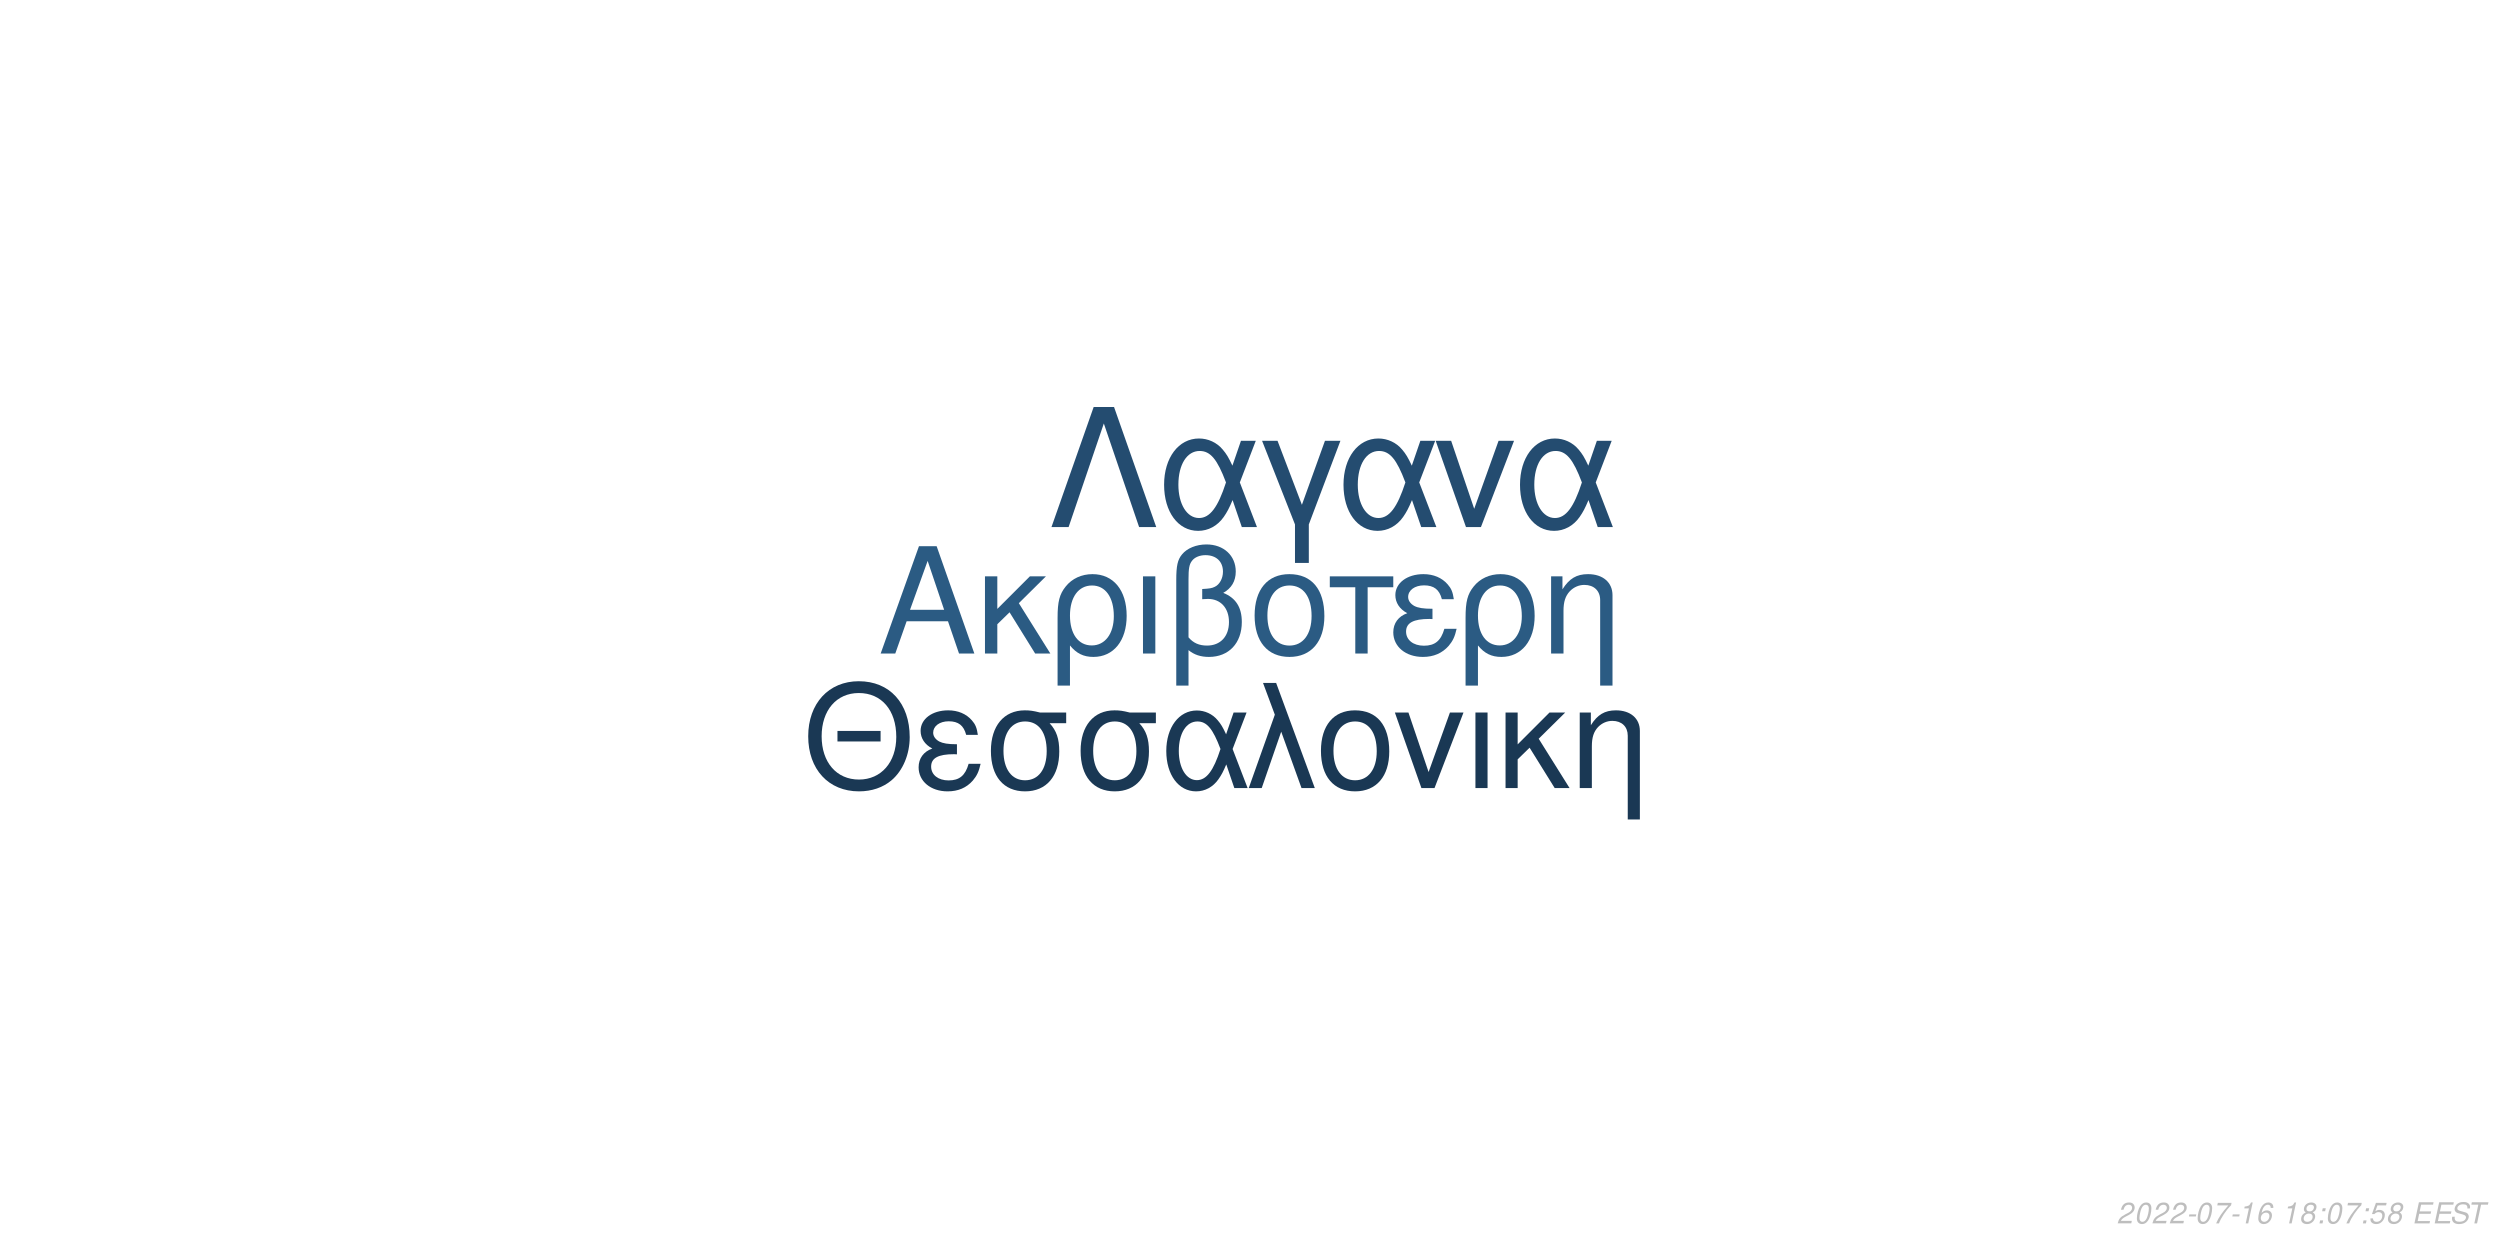
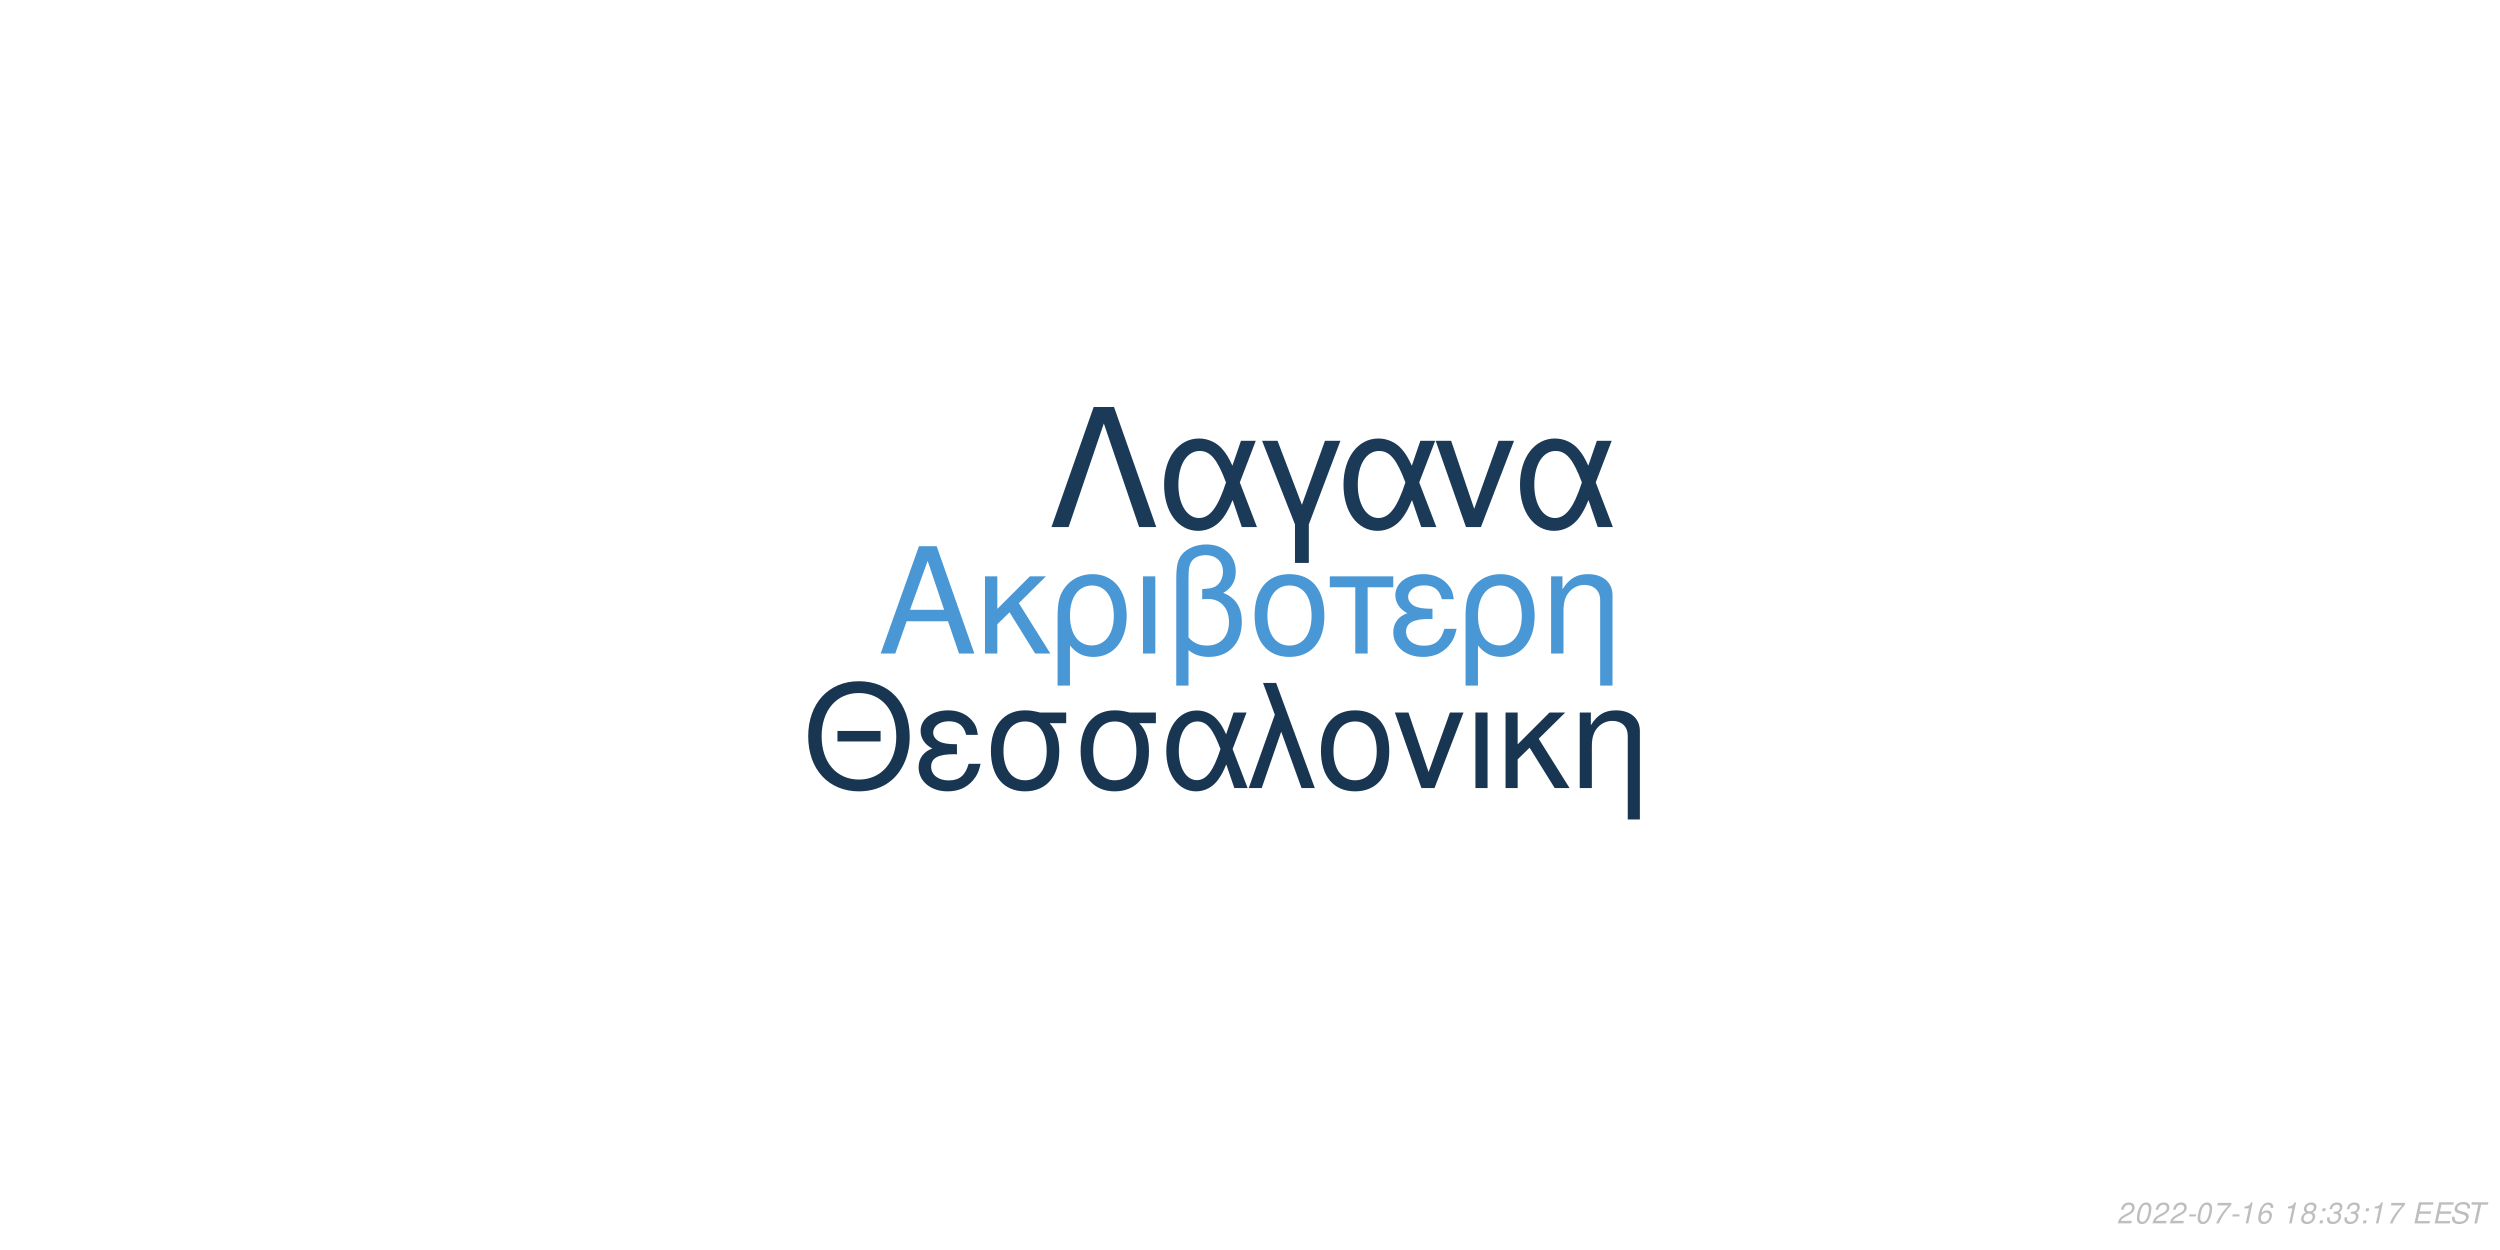
<svg xmlns="http://www.w3.org/2000/svg" xmlns:xlink="http://www.w3.org/1999/xlink" width="864pt" height="432pt" viewBox="0 0 864 432" version="1.1">
  <defs>
    <g>
      <symbol overflow="visible" id="glyph0-0">
        <path style="stroke:none;" d="" />
      </symbol>
      <symbol overflow="visible" id="glyph0-1">
        <path style="stroke:none;" d="M 24.125 -11.141 L 27.938 0 L 33.234 0 L 20.203 -37.094 L 14.094 -37.094 L 0.859 0 L 5.906 0 L 9.828 -11.141 Z M 22.797 -15.109 L 11 -15.109 L 17.094 -32.016 Z M 22.797 -15.109 " />
      </symbol>
      <symbol overflow="visible" id="glyph0-2">
        <path style="stroke:none;" d="M 7.172 -15.422 L 7.172 -26.672 L 2.906 -26.672 L 2.906 0 L 7.172 0 L 7.172 -10.125 L 11.406 -14.25 L 20.25 0 L 25.5 0 L 14.609 -17.406 L 23.969 -26.672 L 18.422 -26.672 Z M 7.172 -15.422 " />
      </symbol>
      <symbol overflow="visible" id="glyph0-3">
        <path style="stroke:none;" d="M 3 11.094 L 7.281 11.094 L 7.281 -2.797 C 9.516 -0.047 11.953 1.172 15.375 1.172 C 22.344 1.172 26.875 -4.422 26.875 -13.031 C 26.875 -21.891 22.297 -27.438 15.062 -27.438 C 11.297 -27.438 7.984 -25.906 5.797 -23.156 C 3.672 -20.516 3 -17.969 3 -12.359 Z M 14.906 -23.516 C 19.547 -23.516 22.438 -19.438 22.438 -12.922 C 22.438 -6.812 19.391 -2.797 14.812 -2.797 C 10.172 -2.797 7.281 -6.766 7.281 -13.125 C 7.281 -19.484 10.234 -23.516 14.906 -23.516 Z M 14.906 -23.516 " />
      </symbol>
      <symbol overflow="visible" id="glyph0-4">
        <path style="stroke:none;" d="M 3.516 0 L 7.781 0 L 7.781 -26.672 L 3.516 -26.672 Z M 3.516 0 " />
      </symbol>
      <symbol overflow="visible" id="glyph0-5">
        <path style="stroke:none;" d="M 4.016 11.094 L 8.25 11.094 L 8.25 -1.172 C 10.172 0.406 12.422 1.172 15.312 1.172 C 22.188 1.172 26.672 -3.609 26.672 -10.891 C 26.672 -15.984 24.578 -19.234 20.25 -20.969 C 23.109 -22.547 24.578 -25.031 24.578 -28.344 C 24.578 -33.844 20.406 -37.703 14.453 -37.703 C 10.938 -37.703 7.734 -36.391 6 -34.25 C 4.484 -32.422 4.016 -30.328 4.016 -25.391 Z M 8.25 -25.656 C 8.25 -29.359 8.5 -30.844 9.469 -32.062 C 10.375 -33.281 12.156 -34 14.094 -34 C 17.812 -34 20.156 -31.812 20.156 -28.297 C 20.156 -25.953 18.984 -23.812 17.297 -23.047 C 16.281 -22.547 15.469 -22.438 12.984 -22.297 L 12.984 -18.781 C 13.734 -18.828 14.344 -18.875 14.969 -18.875 C 19.344 -18.875 22.234 -15.719 22.234 -10.891 C 22.234 -5.906 19.281 -2.75 14.656 -2.75 C 11.953 -2.75 9.922 -3.609 8.25 -5.594 Z M 8.25 -25.656 " />
      </symbol>
      <symbol overflow="visible" id="glyph0-6">
        <path style="stroke:none;" d="M 14.094 -27.438 C 6.562 -27.438 2.094 -22.094 2.094 -13.125 C 2.094 -4.125 6.562 1.172 14.141 1.172 C 21.672 1.172 26.203 -4.172 26.203 -12.922 C 26.203 -22.188 21.828 -27.438 14.094 -27.438 Z M 14.141 -23.516 C 18.938 -23.516 21.781 -19.594 21.781 -12.984 C 21.781 -6.672 18.828 -2.75 14.141 -2.75 C 9.422 -2.75 6.516 -6.672 6.516 -13.125 C 6.516 -19.594 9.422 -23.516 14.141 -23.516 Z M 14.141 -23.516 " />
      </symbol>
      <symbol overflow="visible" id="glyph0-7">
        <path style="stroke:none;" d="M 7.891 0 L 12.156 0 L 12.156 -22.906 L 21.016 -22.906 L 21.016 -26.672 L -0.922 -26.672 L -0.922 -22.906 L 7.891 -22.906 Z M 7.891 0 " />
      </symbol>
      <symbol overflow="visible" id="glyph0-8">
        <path style="stroke:none;" d="M 14.562 -15.469 C 11.344 -15.469 9.562 -15.781 8.297 -16.438 C 6.922 -17.203 6.156 -18.328 6.156 -19.547 C 6.156 -21.891 8.453 -23.562 11.656 -23.562 C 15.062 -23.562 16.953 -22.094 17.812 -18.781 L 21.938 -18.781 C 21.578 -21.266 21.062 -22.5 19.797 -23.922 C 17.812 -26.203 14.906 -27.438 11.453 -27.438 C 5.797 -27.438 1.734 -24.375 1.734 -20.203 C 1.734 -17.609 3.156 -15.375 5.859 -13.938 C 2.797 -12.875 1.016 -10.484 1.016 -7.328 C 1.016 -2.391 5.297 1.172 11.25 1.172 C 14.969 1.172 17.906 -0.109 20.156 -2.641 C 21.578 -4.328 22.297 -5.797 22.906 -8.547 L 18.672 -8.547 C 17.5 -4.422 15.422 -2.703 11.609 -2.703 C 7.938 -2.703 5.438 -4.688 5.438 -7.578 C 5.438 -10.578 7.938 -11.953 13.484 -11.953 C 13.641 -11.953 14.094 -11.953 14.562 -11.906 Z M 14.562 -15.469 " />
      </symbol>
      <symbol overflow="visible" id="glyph0-9">
        <path style="stroke:none;" d="M 3.562 -26.672 L 3.562 0 L 7.844 0 L 7.844 -14.703 C 7.844 -17.906 8.5 -19.891 10.031 -21.531 C 11.406 -22.953 13.188 -23.719 15.062 -23.719 C 18.375 -23.719 20.516 -21.672 20.516 -18.469 L 20.516 11.094 L 24.781 11.094 L 24.781 -20.156 C 24.781 -24.578 21.469 -27.438 16.328 -27.438 C 12.359 -27.438 9.828 -25.906 7.484 -22.188 L 7.484 -26.672 Z M 3.562 -26.672 " />
      </symbol>
      <symbol overflow="visible" id="glyph1-0">
        <path style="stroke:none;" d="" />
      </symbol>
      <symbol overflow="visible" id="glyph1-1">
        <path style="stroke:none;" d="M 26.859 -19.734 L 11.953 -19.734 L 11.953 -16.094 L 26.859 -16.094 Z M 19.328 -36.922 C 8.922 -36.922 1.844 -29.25 1.844 -17.891 C 1.844 -6.484 8.875 1.141 19.391 1.141 C 23.812 1.141 27.703 -0.203 30.641 -2.688 C 34.578 -6.031 36.922 -11.656 36.922 -17.594 C 36.922 -29.297 30 -36.922 19.328 -36.922 Z M 19.328 -32.844 C 27.203 -32.844 32.281 -26.906 32.281 -17.688 C 32.281 -8.922 27.062 -2.938 19.391 -2.938 C 11.609 -2.938 6.484 -8.922 6.484 -17.891 C 6.484 -26.859 11.609 -32.844 19.328 -32.844 Z M 19.328 -32.844 " />
      </symbol>
      <symbol overflow="visible" id="glyph1-2">
        <path style="stroke:none;" d="M 14.25 -15.141 C 11.109 -15.141 9.375 -15.453 8.125 -16.094 C 6.781 -16.844 6.031 -17.938 6.031 -19.141 C 6.031 -21.422 8.266 -23.078 11.406 -23.078 C 14.75 -23.078 16.594 -21.625 17.438 -18.391 L 21.469 -18.391 C 21.125 -20.828 20.625 -22.031 19.391 -23.422 C 17.438 -25.656 14.594 -26.859 11.219 -26.859 C 5.688 -26.859 1.688 -23.875 1.688 -19.781 C 1.688 -17.234 3.094 -15.047 5.734 -13.656 C 2.734 -12.609 1 -10.266 1 -7.172 C 1 -2.344 5.188 1.141 11.016 1.141 C 14.656 1.141 17.547 -0.094 19.734 -2.594 C 21.125 -4.234 21.828 -5.688 22.422 -8.375 L 18.281 -8.375 C 17.141 -4.328 15.094 -2.641 11.359 -2.641 C 7.766 -2.641 5.328 -4.578 5.328 -7.422 C 5.328 -10.359 7.766 -11.703 13.203 -11.703 C 13.359 -11.703 13.797 -11.703 14.25 -11.656 Z M 14.25 -15.141 " />
      </symbol>
      <symbol overflow="visible" id="glyph1-3">
        <path style="stroke:none;" d="M 29 -26.109 L 19.938 -26.109 C 17.594 -26.703 16.438 -26.859 14.703 -26.859 C 7.469 -26.859 2.984 -21.469 2.984 -12.859 C 2.984 -4.031 7.375 1.141 14.797 1.141 C 22.172 1.141 26.609 -4.078 26.609 -12.656 C 26.609 -17.047 25.656 -19.828 23.266 -22.422 L 29 -22.422 Z M 14.797 -23.016 C 19.531 -23.016 22.266 -19.234 22.266 -12.75 C 22.266 -6.531 19.438 -2.688 14.797 -2.688 C 10.172 -2.688 7.328 -6.531 7.328 -12.859 C 7.328 -19.188 10.172 -23.016 14.797 -23.016 Z M 14.797 -23.016 " />
      </symbol>
      <symbol overflow="visible" id="glyph1-4">
        <path style="stroke:none;" d="M 29.344 -26.109 L 24.859 -26.109 L 22.266 -18.578 C 21.125 -21.031 20.484 -22.125 19.328 -23.469 C 17.547 -25.609 14.906 -26.812 12.156 -26.812 C 5.984 -26.812 1.594 -20.984 1.594 -12.812 C 1.594 -4.578 5.828 1.141 11.906 1.141 C 14.953 1.141 17.734 -0.344 19.625 -3.047 C 20.672 -4.531 21.281 -5.688 22.328 -8.172 L 25.109 0 L 29.703 0 L 24.516 -13.5 Z M 20.328 -13.5 C 17.891 -5.922 15.453 -2.734 12.156 -2.734 C 8.516 -2.734 5.922 -6.922 5.922 -12.812 C 5.922 -18.938 8.516 -23.016 12.359 -23.016 C 15.594 -23.016 17.688 -20.531 20.328 -13.5 Z M 20.328 -13.5 " />
      </symbol>
      <symbol overflow="visible" id="glyph1-5">
        <path style="stroke:none;" d="M 1.094 0 L 5.578 0 L 12.312 -19.484 L 19.328 0 L 23.922 0 L 10.562 -36.328 L 6.031 -36.328 L 10.109 -25.359 Z M 1.094 0 " />
      </symbol>
      <symbol overflow="visible" id="glyph1-6">
        <path style="stroke:none;" d="M 13.797 -26.859 C 6.422 -26.859 2.047 -21.625 2.047 -12.859 C 2.047 -4.031 6.422 1.141 13.859 1.141 C 21.234 1.141 25.656 -4.078 25.656 -12.656 C 25.656 -21.719 21.375 -26.859 13.797 -26.859 Z M 13.859 -23.016 C 18.531 -23.016 21.328 -19.188 21.328 -12.703 C 21.328 -6.531 18.438 -2.688 13.859 -2.688 C 9.219 -2.688 6.375 -6.531 6.375 -12.859 C 6.375 -19.188 9.219 -23.016 13.859 -23.016 Z M 13.859 -23.016 " />
      </symbol>
      <symbol overflow="visible" id="glyph1-7">
        <path style="stroke:none;" d="M 14.297 0 L 24.312 -26.109 L 19.625 -26.109 L 12.25 -5.531 L 5.281 -26.109 L 0.594 -26.109 L 9.766 0 Z M 14.297 0 " />
      </symbol>
      <symbol overflow="visible" id="glyph1-8">
        <path style="stroke:none;" d="M 3.438 0 L 7.625 0 L 7.625 -26.109 L 3.438 -26.109 Z M 3.438 0 " />
      </symbol>
      <symbol overflow="visible" id="glyph1-9">
        <path style="stroke:none;" d="M 7.031 -15.094 L 7.031 -26.109 L 2.844 -26.109 L 2.844 0 L 7.031 0 L 7.031 -9.922 L 11.156 -13.953 L 19.828 0 L 24.969 0 L 14.297 -17.047 L 23.469 -26.109 L 18.031 -26.109 Z M 7.031 -15.094 " />
      </symbol>
      <symbol overflow="visible" id="glyph1-10">
        <path style="stroke:none;" d="M 3.484 -26.109 L 3.484 0 L 7.672 0 L 7.672 -14.406 C 7.672 -17.547 8.328 -19.484 9.812 -21.078 C 11.156 -22.469 12.906 -23.219 14.75 -23.219 C 17.984 -23.219 20.078 -21.234 20.078 -18.094 L 20.078 10.859 L 24.266 10.859 L 24.266 -19.734 C 24.266 -24.062 21.031 -26.859 16 -26.859 C 12.109 -26.859 9.609 -25.359 7.328 -21.719 L 7.328 -26.109 Z M 3.484 -26.109 " />
      </symbol>
      <symbol overflow="visible" id="glyph2-0">
        <path style="stroke:none;" d="" />
      </symbol>
      <symbol overflow="visible" id="glyph2-1">
        <path style="stroke:none;" d="M 22.531 -41.484 L 15.484 -41.484 L 0.906 0 L 6.828 0 L 19 -35.797 L 31.188 0 L 37.109 0 Z M 22.531 -41.484 " />
      </symbol>
      <symbol overflow="visible" id="glyph2-2">
        <path style="stroke:none;" d="M 33.516 -29.812 L 28.391 -29.812 L 25.438 -21.219 C 24.125 -24.016 23.391 -25.266 22.078 -26.797 C 20.031 -29.25 17.016 -30.609 13.891 -30.609 C 6.828 -30.609 1.828 -23.953 1.828 -14.625 C 1.828 -5.234 6.656 1.312 13.594 1.312 C 17.078 1.312 20.266 -0.391 22.422 -3.469 C 23.609 -5.172 24.297 -6.484 25.5 -9.328 L 28.688 0 L 33.922 0 L 28 -15.422 Z M 23.219 -15.422 C 20.422 -6.766 17.641 -3.125 13.891 -3.125 C 9.734 -3.125 6.766 -7.906 6.766 -14.625 C 6.766 -21.625 9.734 -26.297 14.109 -26.297 C 17.812 -26.297 20.203 -23.453 23.219 -15.422 Z M 23.219 -15.422 " />
      </symbol>
      <symbol overflow="visible" id="glyph2-3">
        <path style="stroke:none;" d="M 12.062 12.406 L 16.844 12.406 L 16.844 -0.906 L 27.766 -29.812 L 22.422 -29.812 L 14.453 -7.688 L 6.031 -29.812 L 0.688 -29.812 L 12.062 -0.906 Z M 12.062 12.406 " />
      </symbol>
      <symbol overflow="visible" id="glyph2-4">
        <path style="stroke:none;" d="M 16.328 0 L 27.766 -29.812 L 22.422 -29.812 L 14 -6.312 L 6.031 -29.812 L 0.688 -29.812 L 11.156 0 Z M 16.328 0 " />
      </symbol>
      <symbol overflow="visible" id="glyph3-0">
        <path style="stroke:none;" d="" />
      </symbol>
      <symbol overflow="visible" id="glyph3-1">
        <path style="stroke:none;" d="M 5.234 -0.875 L 1.469 -0.875 C 1.641 -1.375 2.203 -1.891 3.109 -2.344 L 4.234 -2.938 C 5.562 -3.625 6.219 -4.469 6.219 -5.484 C 6.219 -5.938 6.062 -6.359 5.797 -6.656 C 5.469 -7.047 4.984 -7.234 4.312 -7.234 C 2.766 -7.234 1.891 -6.453 1.484 -4.734 L 2.375 -4.734 C 2.484 -5.188 2.609 -5.484 2.797 -5.75 C 3.094 -6.203 3.609 -6.453 4.188 -6.453 C 4.891 -6.453 5.344 -6.031 5.344 -5.375 C 5.344 -4.703 4.859 -4.094 4.016 -3.656 L 2.984 -3.125 C 1.234 -2.188 0.797 -1.656 0.344 -0.016 L 5.047 -0.016 Z M 5.234 -0.875 " />
      </symbol>
      <symbol overflow="visible" id="glyph3-2">
        <path style="stroke:none;" d="M 4.203 -7.234 C 3.375 -7.234 2.688 -6.812 2.125 -5.984 C 1.484 -5.047 0.984 -3.188 0.984 -1.734 C 0.984 -1.109 1.172 -0.562 1.484 -0.266 C 1.797 0.047 2.281 0.234 2.766 0.234 C 3.625 0.234 4.281 -0.156 4.859 -1.016 C 5.516 -1.953 6 -3.797 6 -5.266 C 6 -6.5 5.328 -7.234 4.203 -7.234 Z M 4.094 -6.453 C 4.734 -6.453 5.125 -5.984 5.125 -5.156 C 5.125 -4.203 4.781 -2.625 4.406 -1.812 C 3.984 -0.938 3.516 -0.547 2.875 -0.547 C 2.25 -0.547 1.875 -1.031 1.875 -1.828 C 1.875 -2.797 2.203 -4.344 2.594 -5.203 C 2.984 -6.047 3.453 -6.453 4.094 -6.453 Z M 4.094 -6.453 " />
      </symbol>
      <symbol overflow="visible" id="glyph3-3">
        <path style="stroke:none;" d="M 3.516 -3.125 L 1.125 -3.125 L 0.969 -2.406 L 3.359 -2.406 Z M 3.516 -3.125 " />
      </symbol>
      <symbol overflow="visible" id="glyph3-4">
        <path style="stroke:none;" d="M 6.703 -7.094 L 1.953 -7.094 L 1.766 -6.219 L 5.594 -6.219 C 3.344 -3.688 2.266 -2.109 1.375 0 L 2.344 0 C 3.031 -1.906 4.828 -4.594 6.547 -6.281 Z M 6.703 -7.094 " />
      </symbol>
      <symbol overflow="visible" id="glyph3-5">
        <path style="stroke:none;" d="M 3.703 -5.188 L 2.594 0 L 3.469 0 L 5.016 -7.234 L 4.438 -7.234 C 3.906 -6.156 3.688 -6.016 2.234 -5.812 L 2.109 -5.188 Z M 3.703 -5.188 " />
      </symbol>
      <symbol overflow="visible" id="glyph3-6">
        <path style="stroke:none;" d="M 6.125 -5.344 L 6.141 -5.625 C 6.141 -6.609 5.453 -7.234 4.391 -7.234 C 3.438 -7.234 2.641 -6.719 2.016 -5.703 C 1.422 -4.781 0.938 -2.953 0.938 -1.688 C 0.938 -0.516 1.688 0.234 2.859 0.234 C 3.703 0.234 4.438 -0.156 5 -0.875 C 5.406 -1.422 5.672 -2.156 5.672 -2.766 C 5.672 -3.812 4.969 -4.5 3.906 -4.5 C 3.234 -4.5 2.672 -4.234 2.094 -3.625 C 2.406 -5.375 3.234 -6.453 4.25 -6.453 C 4.703 -6.453 5.062 -6.234 5.172 -5.844 C 5.203 -5.719 5.234 -5.578 5.25 -5.344 Z M 3.656 -3.734 C 4.344 -3.734 4.797 -3.281 4.797 -2.625 C 4.797 -1.469 3.984 -0.547 2.984 -0.547 C 2.297 -0.547 1.812 -1.047 1.812 -1.766 C 1.812 -2.859 2.625 -3.734 3.656 -3.734 Z M 3.656 -3.734 " />
      </symbol>
      <symbol overflow="visible" id="glyph3-7">
        <path style="stroke:none;" d="" />
      </symbol>
      <symbol overflow="visible" id="glyph3-8">
        <path style="stroke:none;" d="M 4.766 -3.797 C 5.078 -3.969 5.234 -4.078 5.438 -4.234 C 5.812 -4.594 6.062 -5.172 6.062 -5.734 C 6.062 -6.625 5.344 -7.234 4.266 -7.234 C 2.812 -7.234 1.703 -6.219 1.703 -4.875 C 1.703 -4.406 1.875 -4.125 2.359 -3.812 C 1.297 -3.312 0.75 -2.516 0.75 -1.469 C 0.75 -0.438 1.547 0.234 2.812 0.234 C 3.656 0.234 4.359 -0.094 4.938 -0.734 C 5.359 -1.234 5.609 -1.859 5.609 -2.438 C 5.609 -3.047 5.312 -3.516 4.766 -3.797 Z M 4.109 -6.453 C 4.797 -6.453 5.188 -6.125 5.188 -5.578 C 5.188 -5.266 5.062 -4.922 4.859 -4.672 C 4.562 -4.312 4.188 -4.156 3.656 -4.156 C 2.984 -4.156 2.594 -4.453 2.594 -4.984 C 2.594 -5.859 3.203 -6.453 4.109 -6.453 Z M 3.453 -3.406 C 4.234 -3.406 4.734 -2.984 4.734 -2.312 C 4.734 -1.312 3.922 -0.547 2.875 -0.547 C 2.125 -0.547 1.625 -0.969 1.625 -1.625 C 1.625 -2.609 2.438 -3.406 3.453 -3.406 Z M 3.453 -3.406 " />
      </symbol>
      <symbol overflow="visible" id="glyph3-9">
        <path style="stroke:none;" d="M 2.359 -1.031 L 1.312 -1.031 L 1.094 0 L 2.141 0 Z M 3.266 -5.234 L 2.219 -5.234 L 2 -4.203 L 3.047 -4.203 Z M 3.266 -5.234 " />
      </symbol>
      <symbol overflow="visible" id="glyph3-10">
-         <path style="stroke:none;" d="M 6.297 -7.094 L 2.594 -7.094 L 1.234 -3.234 L 2.047 -3.234 C 2.656 -3.766 2.938 -3.906 3.531 -3.906 C 4.328 -3.906 4.797 -3.453 4.797 -2.688 C 4.797 -1.438 3.969 -0.547 2.828 -0.547 C 2.031 -0.547 1.609 -0.938 1.578 -1.734 L 0.703 -1.734 L 0.703 -1.516 C 0.703 -0.938 0.844 -0.547 1.188 -0.266 C 1.562 0.062 2.078 0.234 2.703 0.234 C 3.656 0.234 4.391 -0.156 4.984 -0.922 C 5.422 -1.5 5.672 -2.234 5.672 -2.953 C 5.672 -4 4.938 -4.672 3.812 -4.672 C 3.328 -4.672 2.906 -4.547 2.406 -4.234 L 3.109 -6.219 L 6.109 -6.219 Z M 6.297 -7.094 " />
+         <path style="stroke:none;" d="M 2.922 -3.312 C 3.125 -3.344 3.234 -3.344 3.375 -3.344 C 4.203 -3.344 4.688 -3 4.688 -2.406 C 4.688 -1.312 3.906 -0.547 2.781 -0.547 C 2.047 -0.547 1.594 -0.938 1.594 -1.562 C 1.594 -1.719 1.609 -1.844 1.656 -2.094 L 0.766 -2.094 C 0.734 -1.797 0.719 -1.641 0.719 -1.469 C 0.719 -0.375 1.406 0.234 2.641 0.234 C 3.547 0.234 4.297 -0.078 4.812 -0.656 C 5.266 -1.156 5.562 -1.875 5.562 -2.547 C 5.562 -3.125 5.344 -3.453 4.797 -3.734 C 5.641 -4.234 6.016 -4.844 6.016 -5.734 C 6.016 -6.656 5.312 -7.234 4.203 -7.234 C 3.375 -7.234 2.672 -6.938 2.188 -6.375 C 1.891 -6.031 1.703 -5.641 1.516 -4.906 L 2.391 -4.906 C 2.5 -5.359 2.594 -5.594 2.734 -5.812 C 3.047 -6.234 3.516 -6.453 4.078 -6.453 C 4.734 -6.453 5.141 -6.125 5.141 -5.578 C 5.141 -5.188 5.016 -4.797 4.797 -4.547 C 4.516 -4.234 4 -4.062 3.266 -4.062 L 3.078 -4.062 Z M 2.922 -3.312 " />
      </symbol>
      <symbol overflow="visible" id="glyph3-11">
        <path style="stroke:none;" d="M 2.547 -3.312 L 6.5 -3.312 L 6.688 -4.141 L 2.719 -4.141 L 3.219 -6.469 L 7.344 -6.469 L 7.516 -7.297 L 2.453 -7.297 L 0.906 0 L 6.125 0 L 6.297 -0.812 L 2.016 -0.812 Z M 2.547 -3.312 " />
      </symbol>
      <symbol overflow="visible" id="glyph3-12">
        <path style="stroke:none;" d="M 7.062 -5.156 C 7.125 -5.438 7.141 -5.562 7.141 -5.703 C 7.141 -6.156 6.938 -6.594 6.594 -6.891 C 6.188 -7.25 5.656 -7.406 4.875 -7.406 C 3.844 -7.406 3.047 -7.125 2.5 -6.562 C 2.094 -6.141 1.781 -5.438 1.781 -4.922 C 1.781 -4.297 2.219 -3.766 2.891 -3.562 L 4.594 -3.094 C 5.406 -2.859 5.734 -2.578 5.734 -2.094 C 5.734 -1.781 5.547 -1.406 5.266 -1.141 C 4.844 -0.766 4.266 -0.578 3.453 -0.578 C 2.328 -0.578 1.812 -0.984 1.812 -1.906 C 1.812 -2.047 1.812 -2.125 1.844 -2.312 L 0.984 -2.312 C 0.906 -2.062 0.891 -1.906 0.891 -1.688 C 0.891 -0.484 1.797 0.234 3.297 0.234 C 4.359 0.234 5.234 -0.062 5.812 -0.609 C 6.344 -1.078 6.688 -1.797 6.688 -2.375 C 6.688 -2.641 6.609 -2.906 6.453 -3.156 C 6.234 -3.5 5.938 -3.703 5.469 -3.828 L 3.75 -4.312 C 2.984 -4.547 2.734 -4.734 2.734 -5.188 C 2.734 -5.547 2.875 -5.844 3.188 -6.109 C 3.547 -6.438 4.031 -6.594 4.703 -6.594 C 5.266 -6.594 5.688 -6.484 5.906 -6.297 C 6.094 -6.125 6.219 -5.797 6.219 -5.516 C 6.219 -5.422 6.203 -5.344 6.188 -5.156 Z M 7.062 -5.156 " />
      </symbol>
      <symbol overflow="visible" id="glyph3-13">
        <path style="stroke:none;" d="M 4.938 -6.469 L 7.312 -6.469 L 7.484 -7.297 L 1.75 -7.297 L 1.578 -6.469 L 3.984 -6.469 L 2.609 0 L 3.547 0 Z M 4.938 -6.469 " />
      </symbol>
    </g>
  </defs>
  <g id="surface1">
    <rect x="0" y="0" width="864" height="432" style="fill:rgb(100%,100%,100%);fill-opacity:1;stroke:none;" />
-     <g style="fill:rgb(16.863%,35.686%,51.373%);fill-opacity:1;">
+     <g style="fill:rgb(28.627%,59.216%,83.529%);fill-opacity:1;">
      <use xlink:href="#glyph0-1" x="303.5" y="225.861" />
      <use xlink:href="#glyph0-2" x="337.5" y="225.861" />
      <use xlink:href="#glyph0-3" x="362.5" y="225.861" />
      <use xlink:href="#glyph0-4" x="391.5" y="225.861" />
      <use xlink:href="#glyph0-5" x="402.5" y="225.861" />
      <use xlink:href="#glyph0-6" x="431.5" y="225.861" />
      <use xlink:href="#glyph0-7" x="460.5" y="225.861" />
      <use xlink:href="#glyph0-8" x="480.5" y="225.861" />
      <use xlink:href="#glyph0-3" x="503.5" y="225.861" />
      <use xlink:href="#glyph0-9" x="532.5" y="225.861" />
    </g>
-     <g style="fill:rgb(10.196%,21.961%,32.941%);fill-opacity:1;">
+     <g style="fill:rgb(9.412%,20.784%,31.765%);fill-opacity:1;">
      <use xlink:href="#glyph1-1" x="277.473" y="272.354" />
      <use xlink:href="#glyph1-2" x="316.473" y="272.354" />
      <use xlink:href="#glyph1-3" x="339.473" y="272.354" />
      <use xlink:href="#glyph1-3" x="370.473" y="272.354" />
      <use xlink:href="#glyph1-4" x="401.473" y="272.354" />
      <use xlink:href="#glyph1-5" x="430.473" y="272.354" />
      <use xlink:href="#glyph1-6" x="454.473" y="272.354" />
      <use xlink:href="#glyph1-7" x="481.473" y="272.354" />
      <use xlink:href="#glyph1-8" x="506.473" y="272.354" />
      <use xlink:href="#glyph1-9" x="517.473" y="272.354" />
      <use xlink:href="#glyph1-10" x="542.473" y="272.354" />
    </g>
-     <g style="fill:rgb(14.118%,29.804%,43.922%);fill-opacity:1;">
+     <g style="fill:rgb(10.588%,22.745%,34.118%);fill-opacity:1;">
      <use xlink:href="#glyph2-1" x="362.484" y="182.152" />
      <use xlink:href="#glyph2-2" x="400.484" y="182.152" />
      <use xlink:href="#glyph2-3" x="435.484" y="182.152" />
      <use xlink:href="#glyph2-2" x="462.484" y="182.152" />
      <use xlink:href="#glyph2-4" x="495.484" y="182.152" />
      <use xlink:href="#glyph2-2" x="523.484" y="182.152" />
    </g>
    <g style="fill:rgb(74.51%,74.51%,74.51%);fill-opacity:1;">
      <use xlink:href="#glyph3-1" x="731.52" y="422.81" />
      <use xlink:href="#glyph3-2" x="737.52" y="422.81" />
      <use xlink:href="#glyph3-1" x="743.52" y="422.81" />
      <use xlink:href="#glyph3-1" x="749.52" y="422.81" />
      <use xlink:href="#glyph3-3" x="755.52" y="422.81" />
      <use xlink:href="#glyph3-2" x="758.52" y="422.81" />
      <use xlink:href="#glyph3-4" x="764.52" y="422.81" />
      <use xlink:href="#glyph3-3" x="770.52" y="422.81" />
      <use xlink:href="#glyph3-5" x="773.52" y="422.81" />
      <use xlink:href="#glyph3-6" x="779.52" y="422.81" />
      <use xlink:href="#glyph3-7" x="785.52" y="422.81" />
      <use xlink:href="#glyph3-5" x="788.52" y="422.81" />
      <use xlink:href="#glyph3-8" x="794.52" y="422.81" />
      <use xlink:href="#glyph3-9" x="800.52" y="422.81" />
-       <use xlink:href="#glyph3-2" x="803.52" y="422.81" />
-       <use xlink:href="#glyph3-4" x="809.52" y="422.81" />
+       <use xlink:href="#glyph3-10" x="803.52" y="422.81" />
+       <use xlink:href="#glyph3-10" x="809.52" y="422.81" />
      <use xlink:href="#glyph3-9" x="815.52" y="422.81" />
-       <use xlink:href="#glyph3-10" x="818.52" y="422.81" />
-       <use xlink:href="#glyph3-8" x="824.52" y="422.81" />
+       <use xlink:href="#glyph3-5" x="818.52" y="422.81" />
+       <use xlink:href="#glyph3-4" x="824.52" y="422.81" />
      <use xlink:href="#glyph3-7" x="830.52" y="422.81" />
      <use xlink:href="#glyph3-11" x="833.52" y="422.81" />
      <use xlink:href="#glyph3-11" x="840.52" y="422.81" />
      <use xlink:href="#glyph3-12" x="846.52" y="422.81" />
      <use xlink:href="#glyph3-13" x="852.52" y="422.81" />
    </g>
  </g>
</svg>
